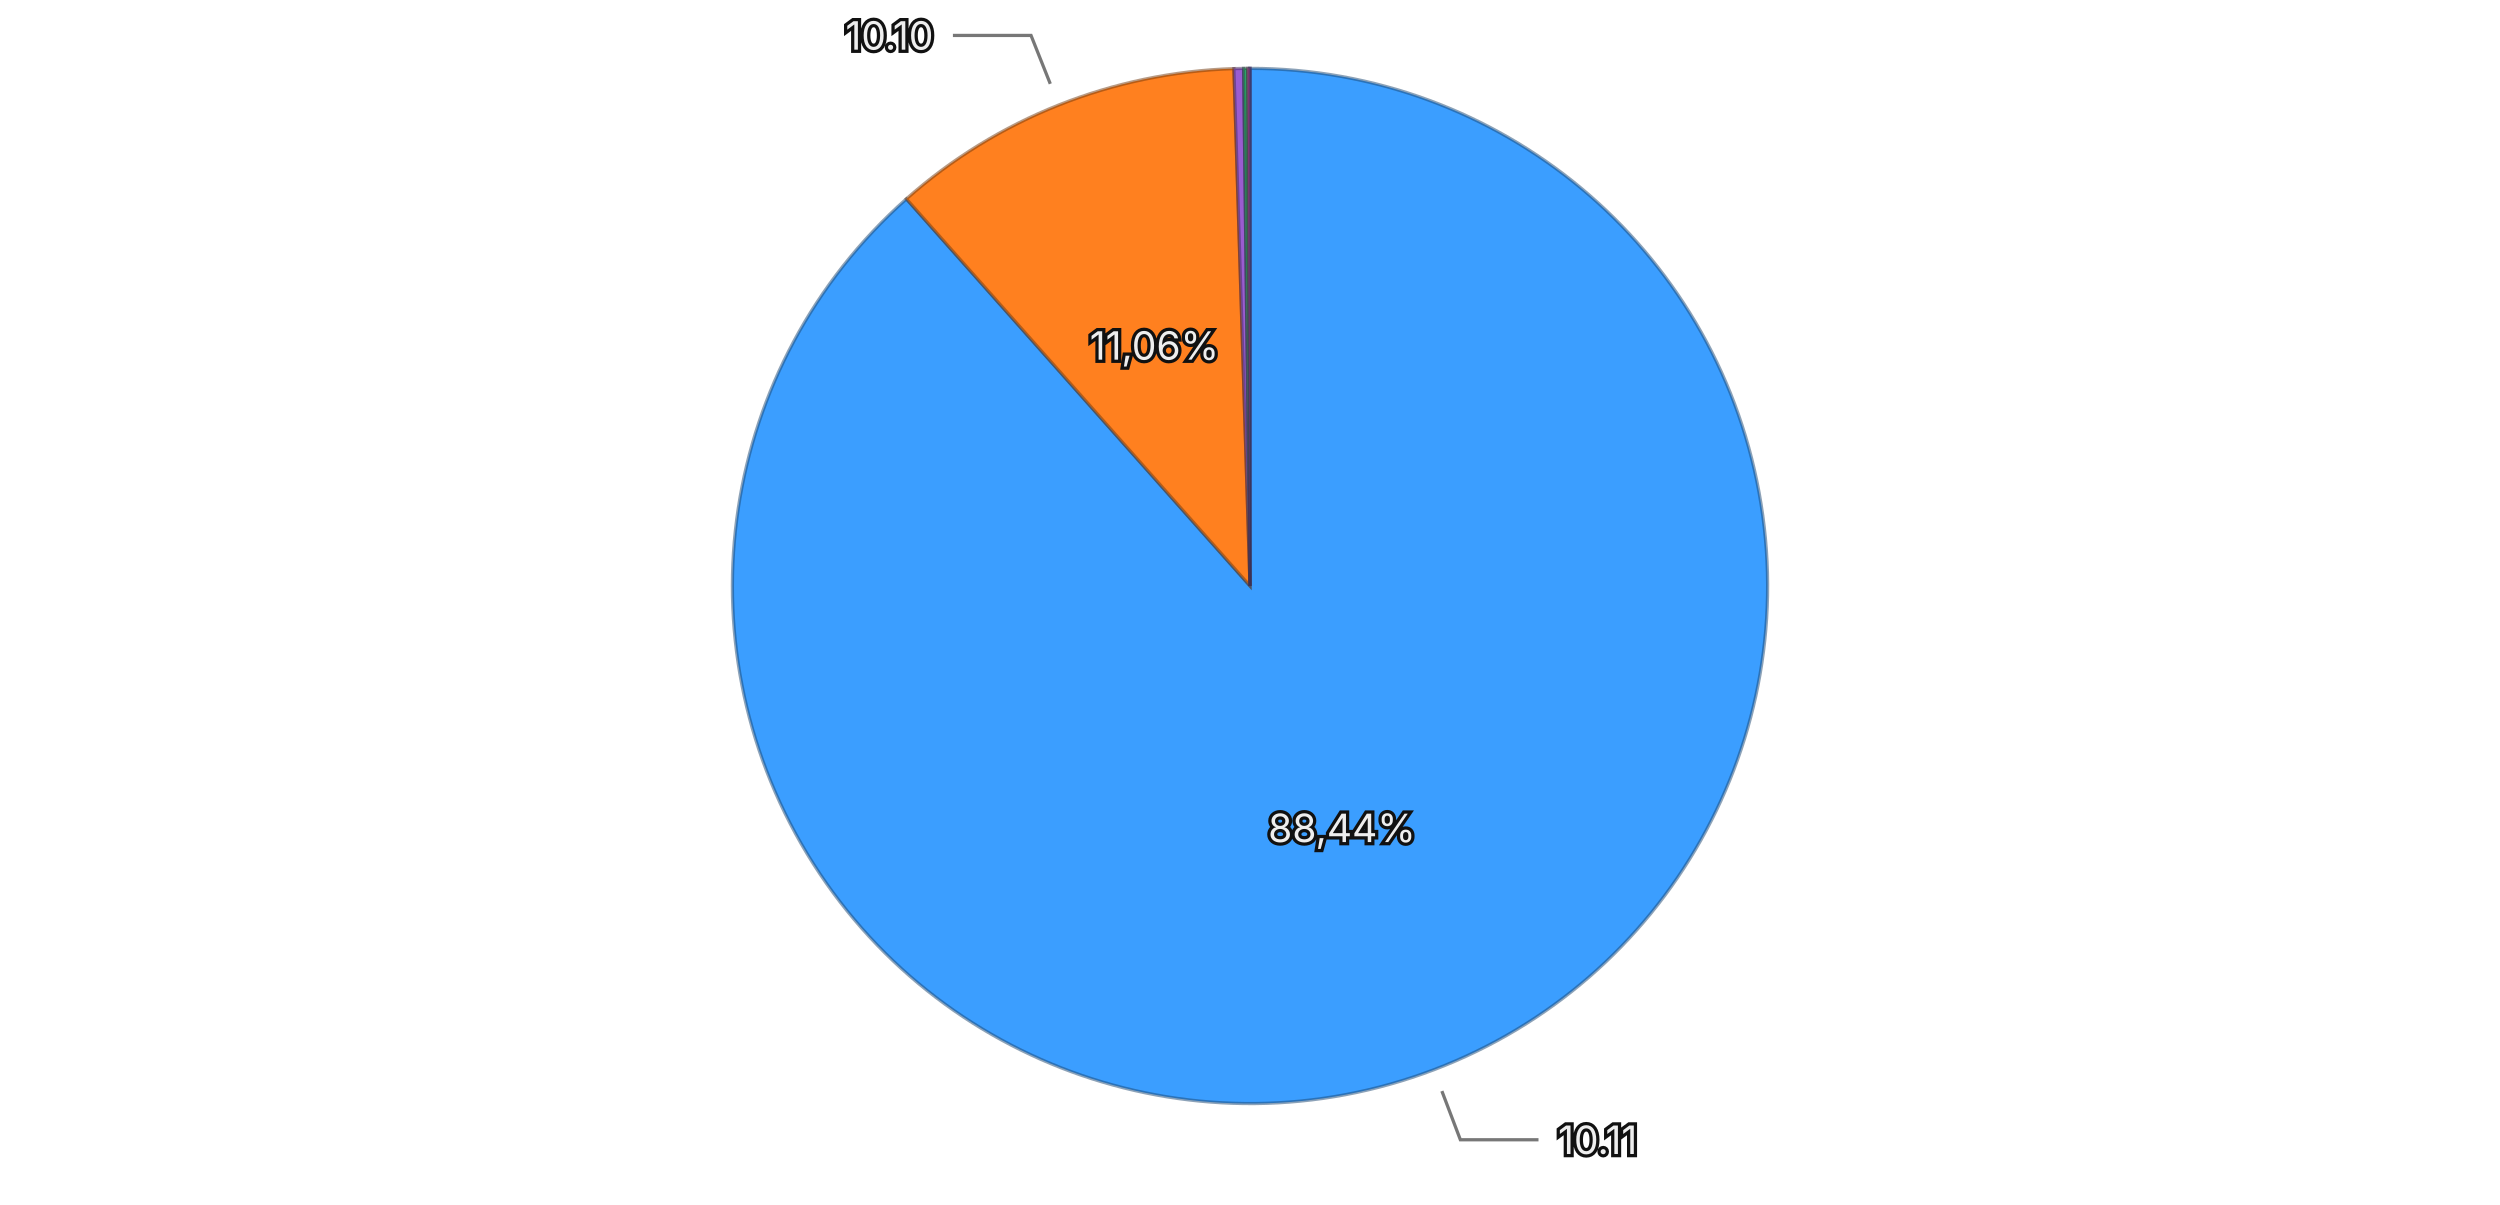
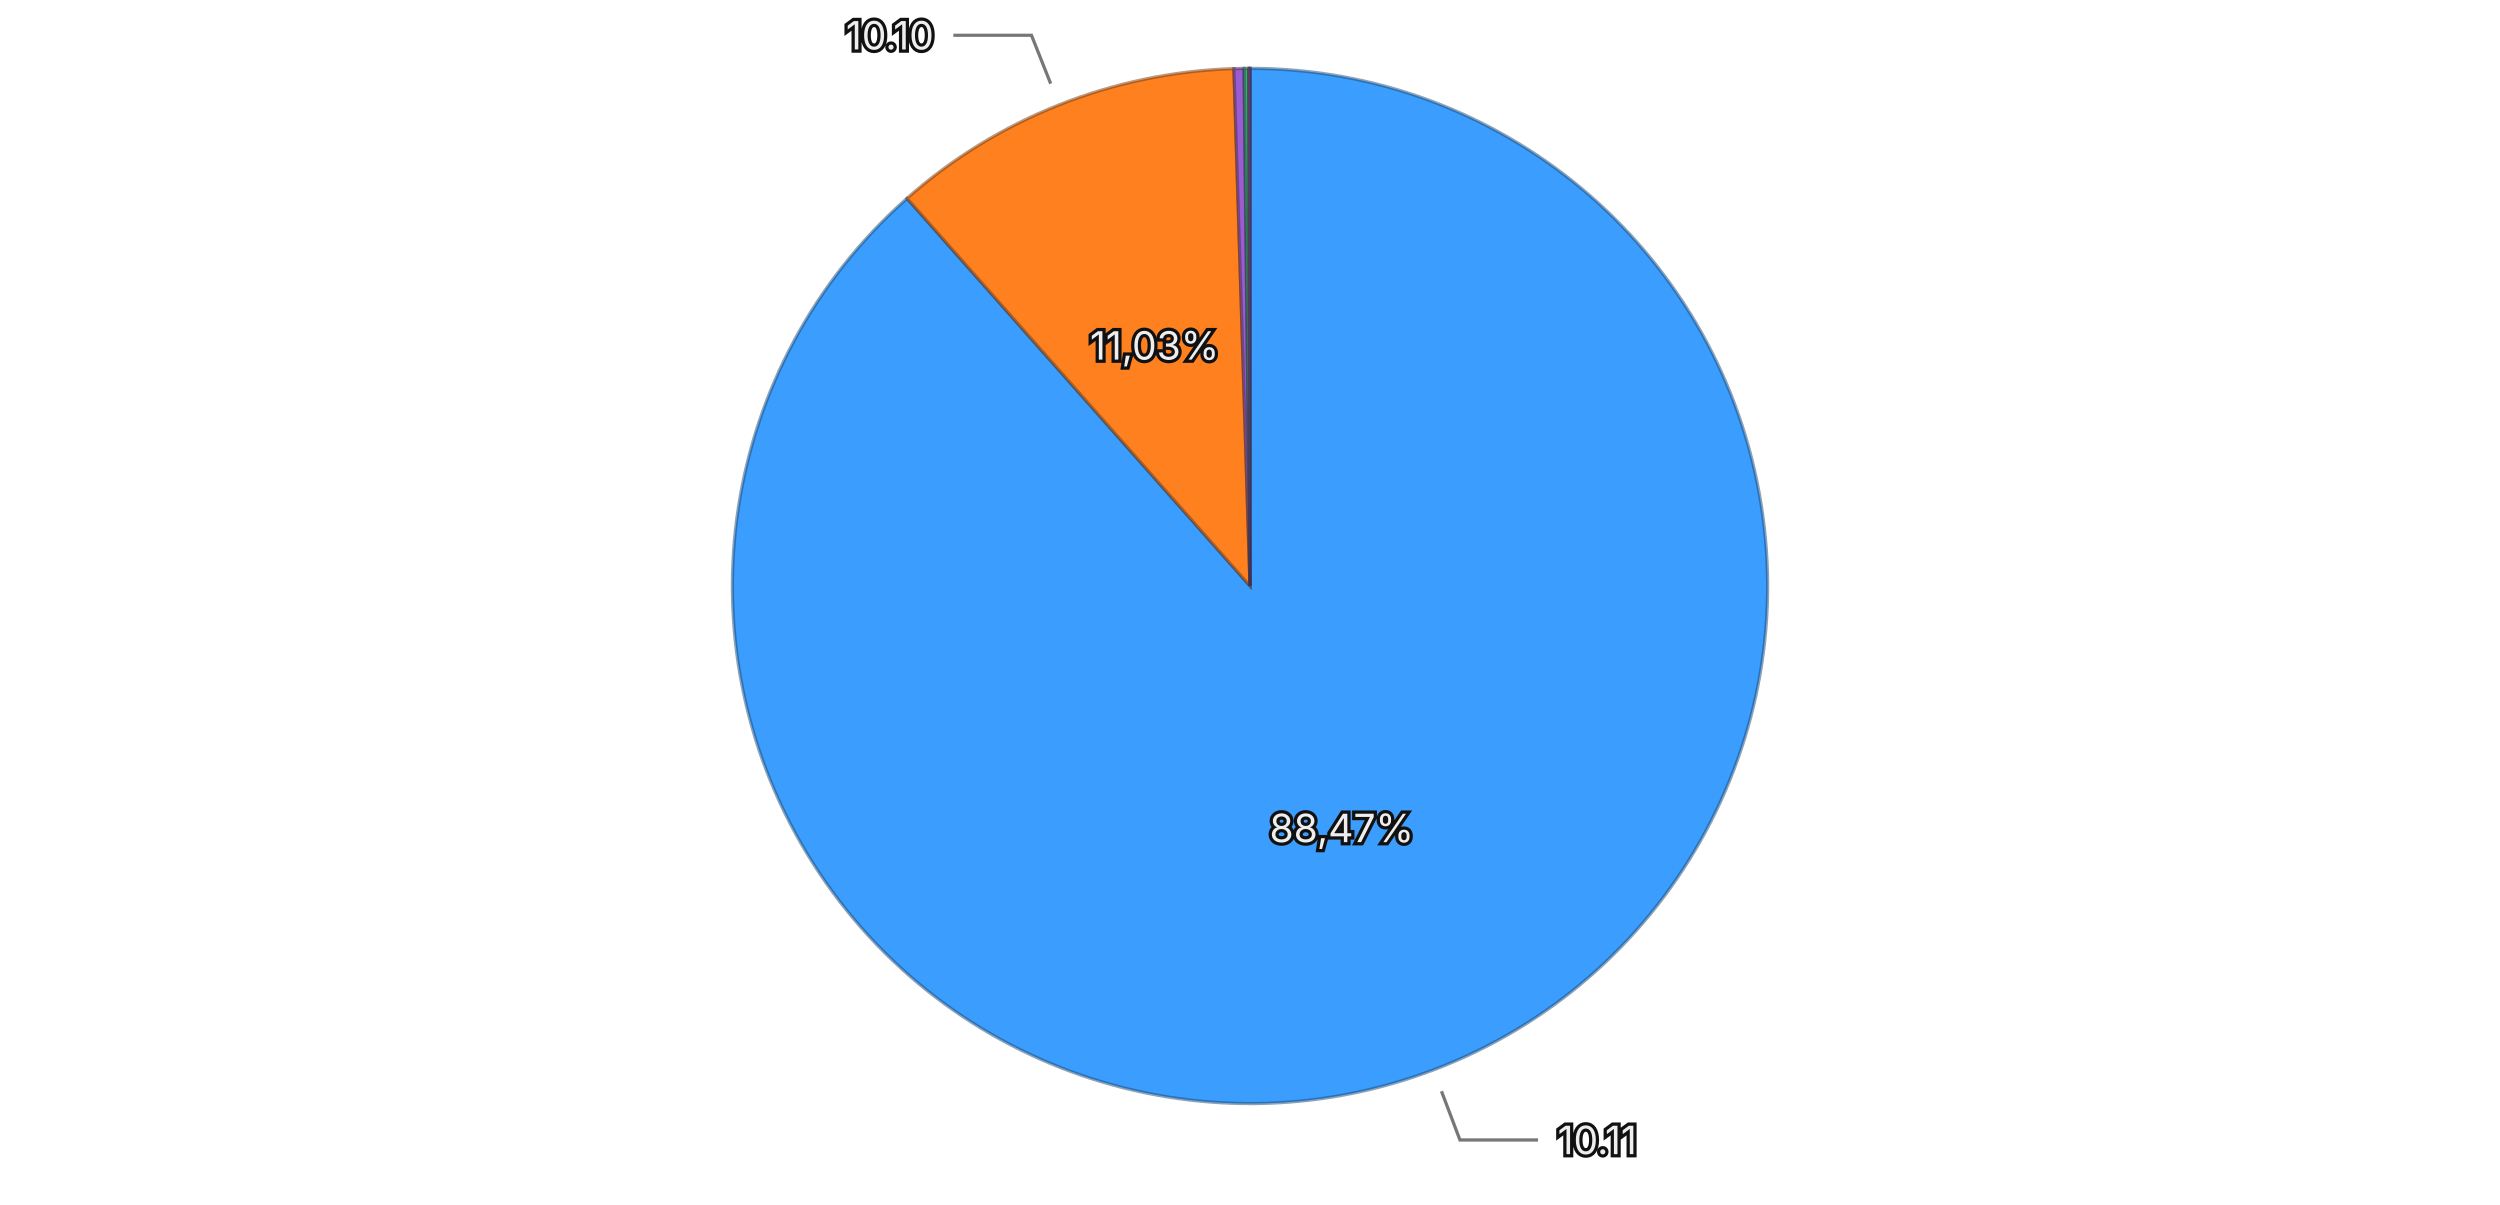
<svg xmlns="http://www.w3.org/2000/svg" viewBox="0 0 768 370">
  <rect width="768" height="370" fill="transparent" />
  <g>
-     <path d="M384,180 L384.000,21.000 A159,159 0 1,1 278.439,61.097 Z" fill="#3b9eff" stroke="rgba(26, 71, 114, 0.5)" stroke-width="1" />
-     <path d="M384,180 L278.439,61.097 A159,159 0 0,1 379.054,21.077 Z" fill="#ff801f" stroke="rgba(114, 57, 13, 0.5)" stroke-width="1" />
-     <path d="M384,180 L379.054,21.077 A159,159 0 0,1 382.040,21.012 Z" fill="#9a5cd0" stroke="rgba(69, 41, 93, 0.5)" stroke-width="1" />
-     <path d="M384,180 L382.040,21.012 A159,159 0 0,1 383.283,21.002 Z" fill="#33b074" stroke="rgba(22, 79, 52, 0.5)" stroke-width="1" />
-     <path d="M384,180 L383.283,21.002 A159,159 0 0,1 383.992,21.000 Z" fill="#de51a8" stroke="rgba(99, 36, 75, 0.5)" stroke-width="1" />
+     <path d="M384,180 L384.000,21.000 A159,159 0 1,1 278.628,60.930 Z" fill="#3b9eff" stroke="rgba(26, 71, 114, 0.5)" stroke-width="1" />
+     <path d="M384,180 L278.628,60.930 A159,159 0 0,1 379.053,21.077 Z" fill="#ff801f" stroke="rgba(114, 57, 13, 0.5)" stroke-width="1" />
+     <path d="M384,180 L379.053,21.077 A159,159 0 0,1 382.177,21.010 Z" fill="#9a5cd0" stroke="rgba(69, 41, 93, 0.5)" stroke-width="1" />
+     <path d="M384,180 L382.177,21.010 A159,159 0 0,1 383.577,21.001 Z" fill="#33b074" stroke="rgba(22, 79, 52, 0.5)" stroke-width="1" />
+     <path d="M384,180 L383.577,21.001 A159,159 0 0,1 383.992,21.000 Z" fill="#de51a8" stroke="rgba(99, 36, 75, 0.5)" stroke-width="1" />
    <path d="M384,180 L383.992,21.000 A159,159 0 0,1 384.000,21.000 Z" fill="#6e6ade" stroke="rgba(49, 47, 99, 0.5)" stroke-width="1" />
-     <text x="412.230" y="254.319" text-anchor="middle" dominant-baseline="central" font-family="system-ui, -apple-system, sans-serif" font-size="12" fill="#eeeeee" stroke="#111111" stroke-width="2" paint-order="stroke">88,44%</text>
-     <text x="354.617" y="106.129" text-anchor="middle" dominant-baseline="central" font-family="system-ui, -apple-system, sans-serif" font-size="12" fill="#eeeeee" stroke="#111111" stroke-width="2" paint-order="stroke">11,06%</text>
+     <text x="412.171" y="254.341" text-anchor="middle" dominant-baseline="central" font-family="system-ui, -apple-system, sans-serif" font-size="12" fill="#eeeeee" stroke="#111111" stroke-width="2" paint-order="stroke">88,47%</text>
+     <text x="354.676" y="106.106" text-anchor="middle" dominant-baseline="central" font-family="system-ui, -apple-system, sans-serif" font-size="12" fill="#eeeeee" stroke="#111111" stroke-width="2" paint-order="stroke">11,03%</text>
    <g opacity="1">
-       <path fill="none" stroke="#777777" stroke-width="1" d="M442.946,335.182L448.627,350.139L472.627,350.139" />
-       <text x="478.627" y="350.139" text-anchor="start" dominant-baseline="central" font-family="system-ui, -apple-system, sans-serif" font-size="12" fill="#eeeeee" stroke="#111111" stroke-width="2" paint-order="stroke">10.11</text>
+       <path fill="none" stroke="#777777" stroke-width="1" d="M442.822,335.229L448.492,350.190L472.492,350.190" />
+       <text x="478.492" y="350.190" text-anchor="start" dominant-baseline="central" font-family="system-ui, -apple-system, sans-serif" font-size="12" fill="#eeeeee" stroke="#111111" stroke-width="2" paint-order="stroke">10.11</text>
    </g>
    <g opacity="1">
-       <path fill="none" stroke="#777777" stroke-width="1" d="M322.647,25.754L316.734,10.887L292.734,10.887" />
-       <text x="286.734" y="10.887" text-anchor="end" dominant-baseline="central" font-family="system-ui, -apple-system, sans-serif" font-size="12" fill="#eeeeee" stroke="#111111" stroke-width="2" paint-order="stroke">10.10</text>
+       <path fill="none" stroke="#777777" stroke-width="1" d="M322.769,25.705L316.868,10.834L292.868,10.834" />
+       <text x="286.868" y="10.834" text-anchor="end" dominant-baseline="central" font-family="system-ui, -apple-system, sans-serif" font-size="12" fill="#eeeeee" stroke="#111111" stroke-width="2" paint-order="stroke">10.10</text>
    </g>
  </g>
</svg>
